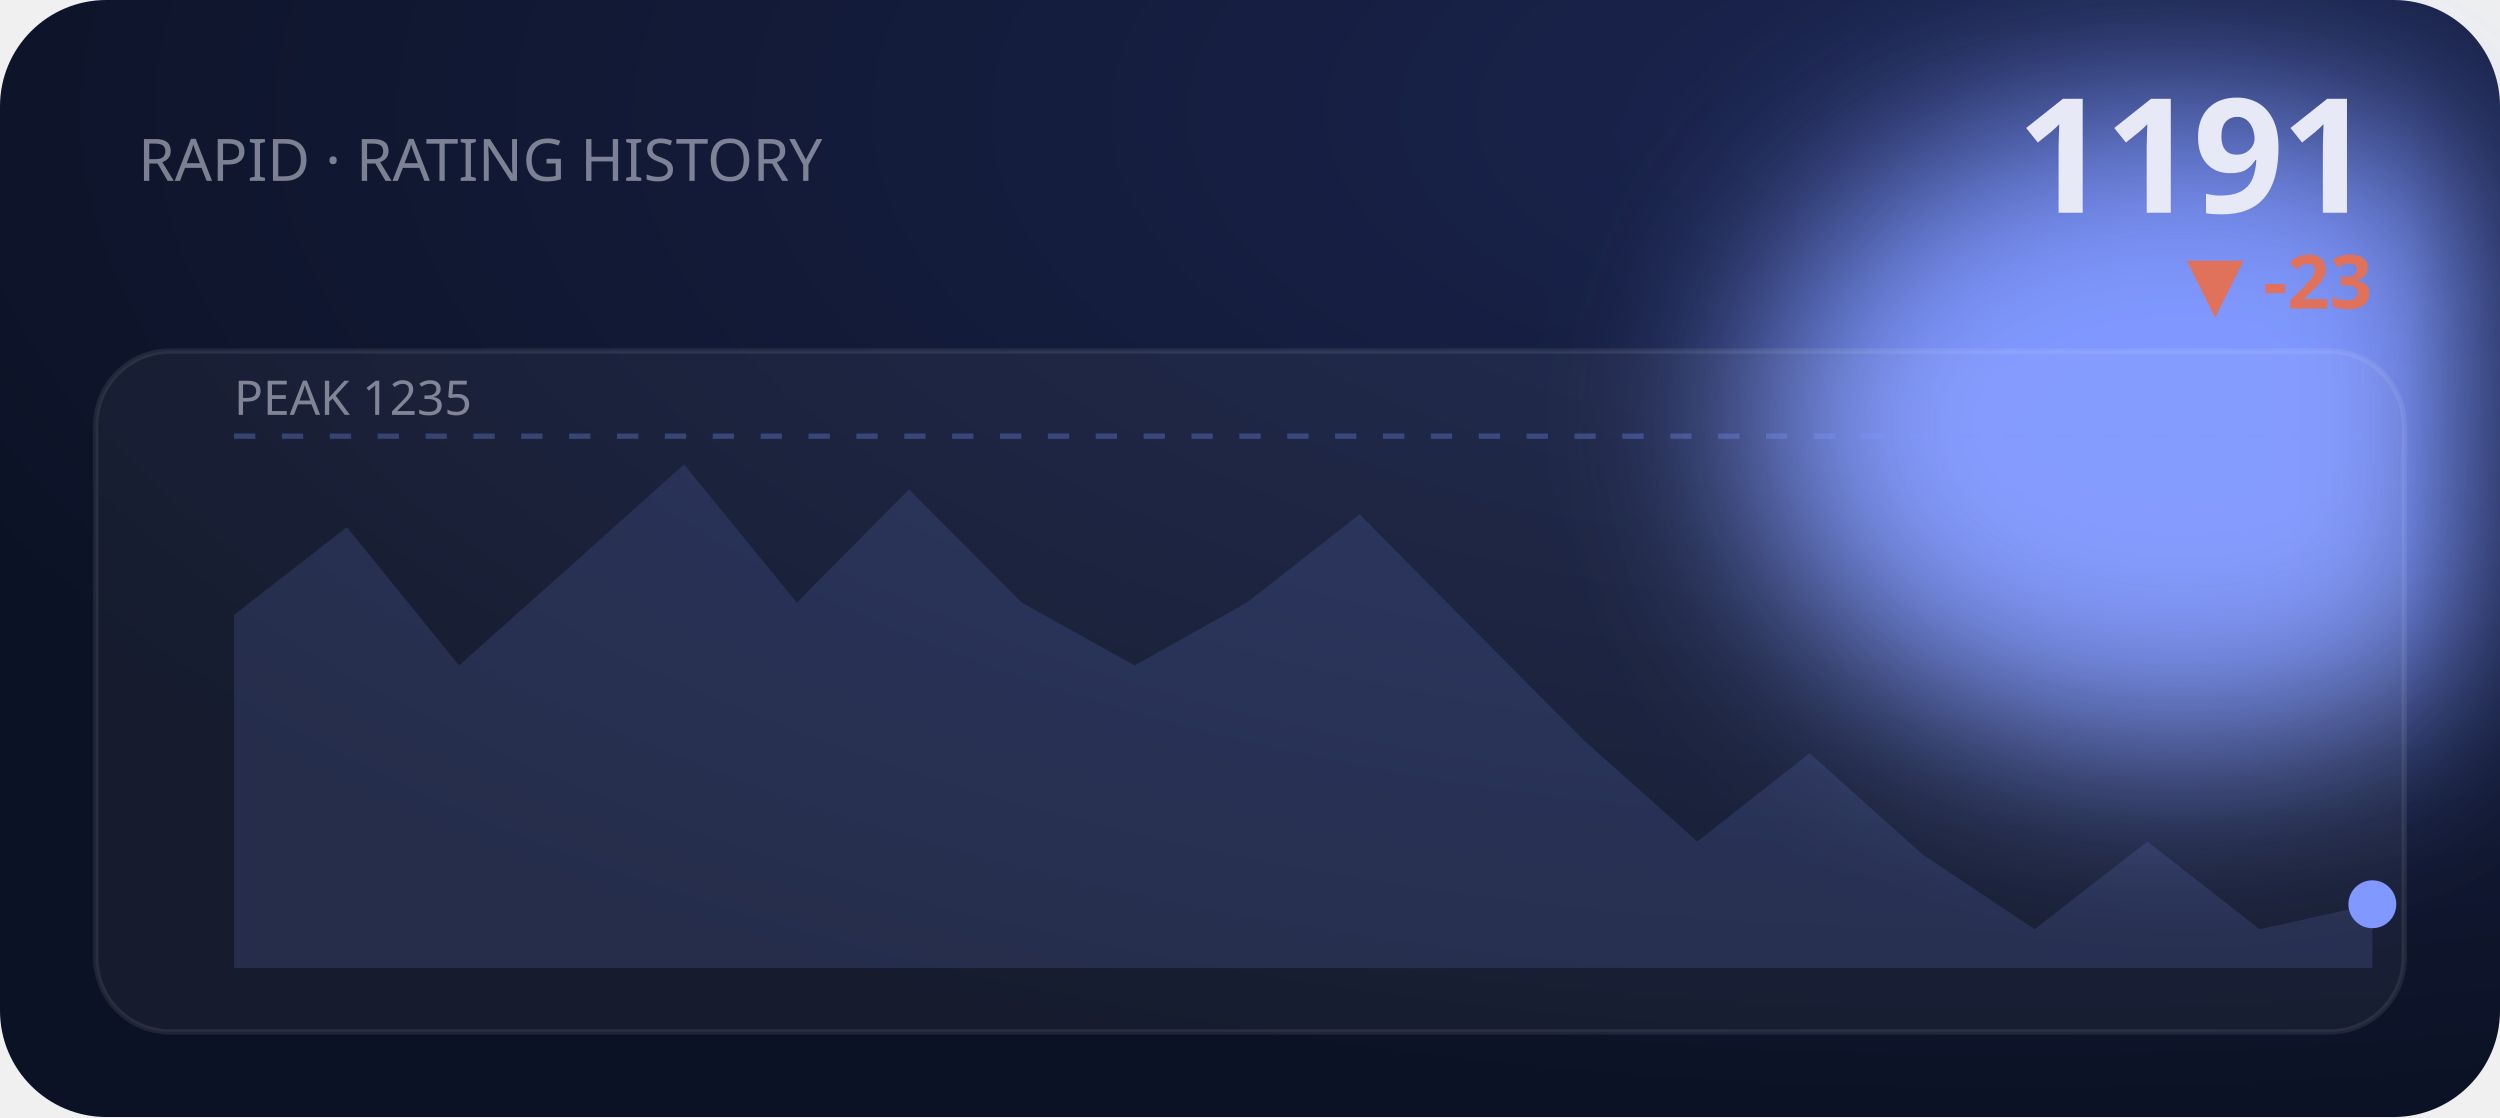
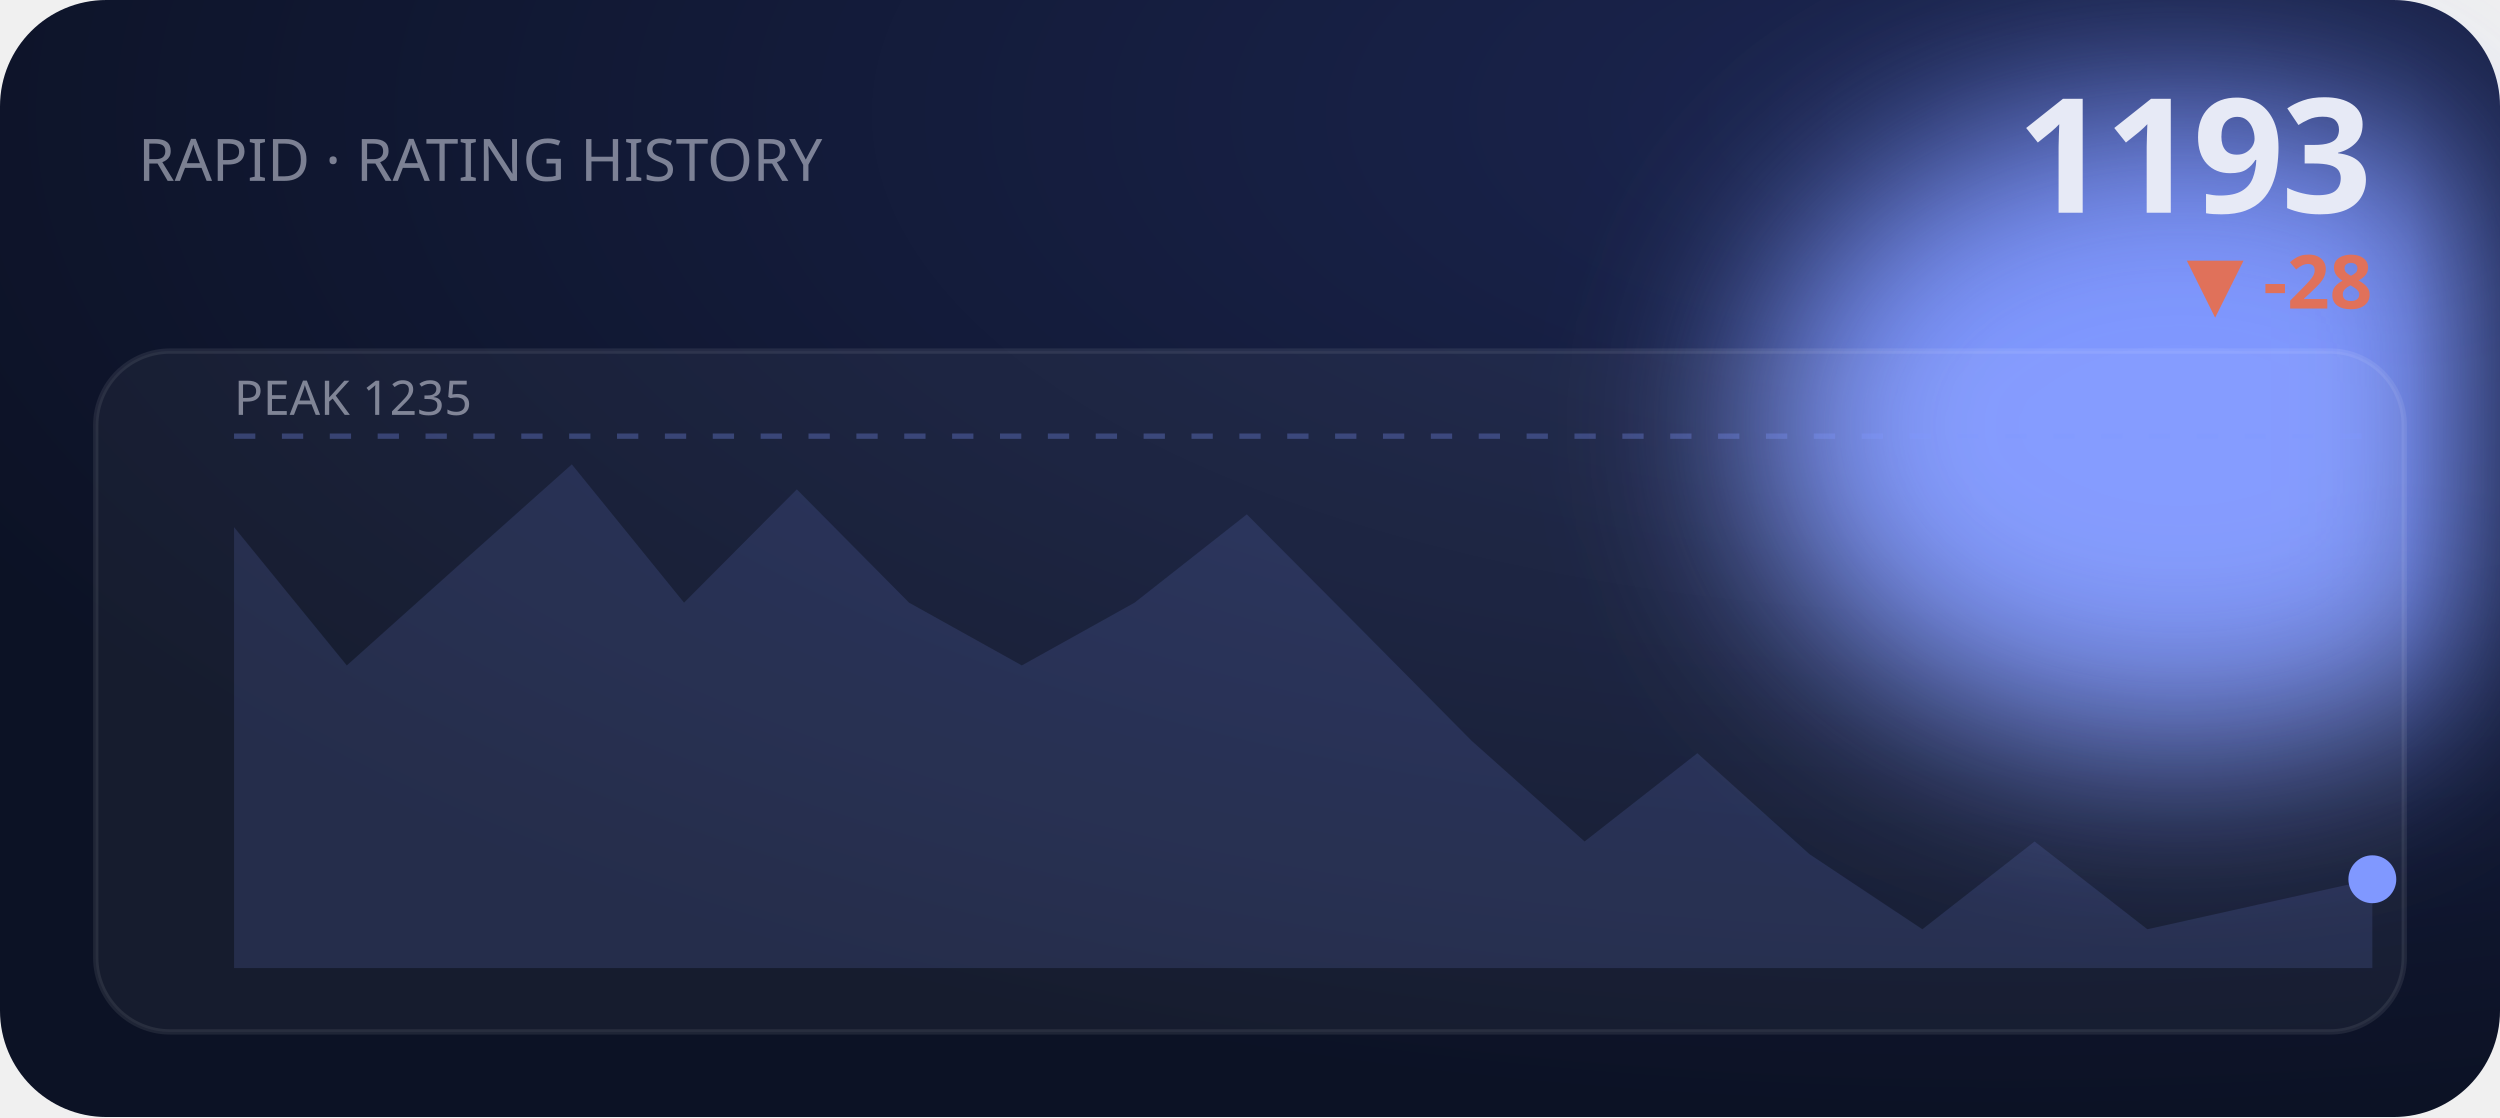
<svg xmlns="http://www.w3.org/2000/svg" viewBox="0 0 470 210" width="470" height="210" role="img" aria-label="RAPID rating history">
  <defs>
    <filter id="bE2" x="-60%" y="-60%" width="220%" height="220%">
      <feGaussianBlur stdDeviation="18" />
    </filter>
    <radialGradient id="gE2" cx="80%" cy="10%" r="90%">
      <stop offset="0" stop-color="#1b2550" />
      <stop offset="1" stop-color="#0c1225" />
    </radialGradient>
  </defs>
  <style>text{fill:#e7eaf6}.bg{fill:#0c1225}.acc{fill:#8098ff}.ln{stroke:#8098ff}.area{fill:#8098ff;opacity:.14}.peak{stroke:#8098ff;opacity:.3}.chip{fill:#8098ff;opacity:.14}.down{fill:#e0715a}.panel{fill:#fff;opacity:.045}.stroke{stroke:#fff;opacity:.08;fill:none}svg{font-family:'Space Grotesk',system-ui,sans-serif}.lbl{font-weight:600;font-size:11px;letter-spacing:.16em}.big{font-weight:700;font-size:34px;letter-spacing:-.02em}.mid{font-weight:600;font-size:14px}.mut{font-weight:500;font-size:11px;opacity:.5}.ser{font-family:'Instrument Serif',serif;font-weight:400;letter-spacing:0}.mono{font-family:'JetBrains Mono',monospace}.ln{fill:none;stroke-width:2.5;stroke-linecap:round;stroke-linejoin:round}.thin{stroke-width:1.6}.draw{stroke-dasharray:1200;stroke-dashoffset:1200;animation:draw 2.3s cubic-bezier(.6,.05,.2,1) forwards .25s}.dot{animation:pulse 2s ease-in-out infinite}.glow{animation:glow 3.4s ease-in-out infinite}.float{animation:float 6.5s ease-in-out infinite}.shim{animation:shim 3s ease-in-out infinite}@keyframes draw{to{stroke-dashoffset:0}}@keyframes pulse{0%,100%{r:4.5;opacity:1}50%{r:8;opacity:.45}}@keyframes glow{0%,100%{opacity:.14}50%{opacity:.34}}@keyframes float{0%,100%{transform:translateY(0)}50%{transform:translateY(-7px)}}@keyframes shim{0%,100%{opacity:.5}50%{opacity:1}}</style>
  <rect width="470" height="210" rx="20" fill="url(#gE2)" />
  <ellipse class="acc glow" cx="410" cy="80" rx="80" ry="60" filter="url(#bE2)" />
  <text class="mut" x="26" y="34">RAPID · RATING HISTORY</text>
-   <text class="big" x="446" y="40" text-anchor="end" style="font-size:30px">1191</text>
-   <text class="down mid" x="446" y="58" text-anchor="end">▼ -23</text>
+   <text class="big" x="446" y="40" text-anchor="end" style="font-size:30px">1193</text>
+   <text class="down mid" x="446" y="58" text-anchor="end">▼ -28</text>
  <rect class="panel" x="18" y="66" width="434" height="128" rx="14" />
  <rect class="stroke" x="18" y="66" width="434" height="128" rx="14" />
  <line class="peak" x1="44" y1="82" x2="446" y2="82" stroke-dasharray="4 5" />
  <text class="mut" x="44" y="78" style="font-size:9px">PEAK 1235</text>
-   <polygon class="area" points="44.0,115.6 65.2,99.1 86.3,125.1 107.5,106.2 128.6,87.3 149.8,113.3 170.9,92.0 192.1,113.3 213.3,125.1 234.4,113.3 255.6,96.7 276.7,118.0 297.9,139.3 319.1,158.2 340.2,141.6 361.4,160.6 382.5,174.7 403.7,158.2 424.8,174.7 446.0,170.0 446.0,182 44.0,182" />
-   <polyline class="ln draw" points="44.0,115.6 65.2,99.1 86.3,125.1 107.5,106.2 128.6,87.3 149.8,113.3 170.9,92.0 192.1,113.3 213.3,125.1 234.4,113.3 255.6,96.7 276.7,118.0 297.9,139.3 319.1,158.2 340.2,141.6 361.4,160.6 382.5,174.7 403.7,158.2 424.8,174.7 446.0,170.0" />
-   <circle class="acc dot" cx="446.0" cy="170.0" r="4.5" />
+   <polygon class="area" points="44.0,99.1 65.2,125.1 86.3,106.2 107.5,87.3 128.6,113.3 149.8,92.0 170.9,113.3 192.1,125.1 213.3,113.3 234.4,96.7 255.6,118.0 276.7,139.3 297.9,158.2 319.1,141.6 340.2,160.6 361.4,174.7 382.5,158.2 403.7,174.7 424.8,170.0 446.0,165.3 446.0,182 44.0,182" />
+   <polyline class="ln draw" points="44.0,99.1 65.2,125.1 86.3,106.2 107.5,87.3 128.6,113.3 149.8,92.0 170.9,113.3 192.1,125.1 213.3,113.3 234.4,96.7 255.6,118.0 276.7,139.3 297.9,158.2 319.1,141.6 340.2,160.6 361.4,174.7 382.5,158.2 403.7,174.7 424.8,170.0 446.0,165.3" />
+   <circle class="acc dot" cx="446.0" cy="165.3" r="4.5" />
</svg>
